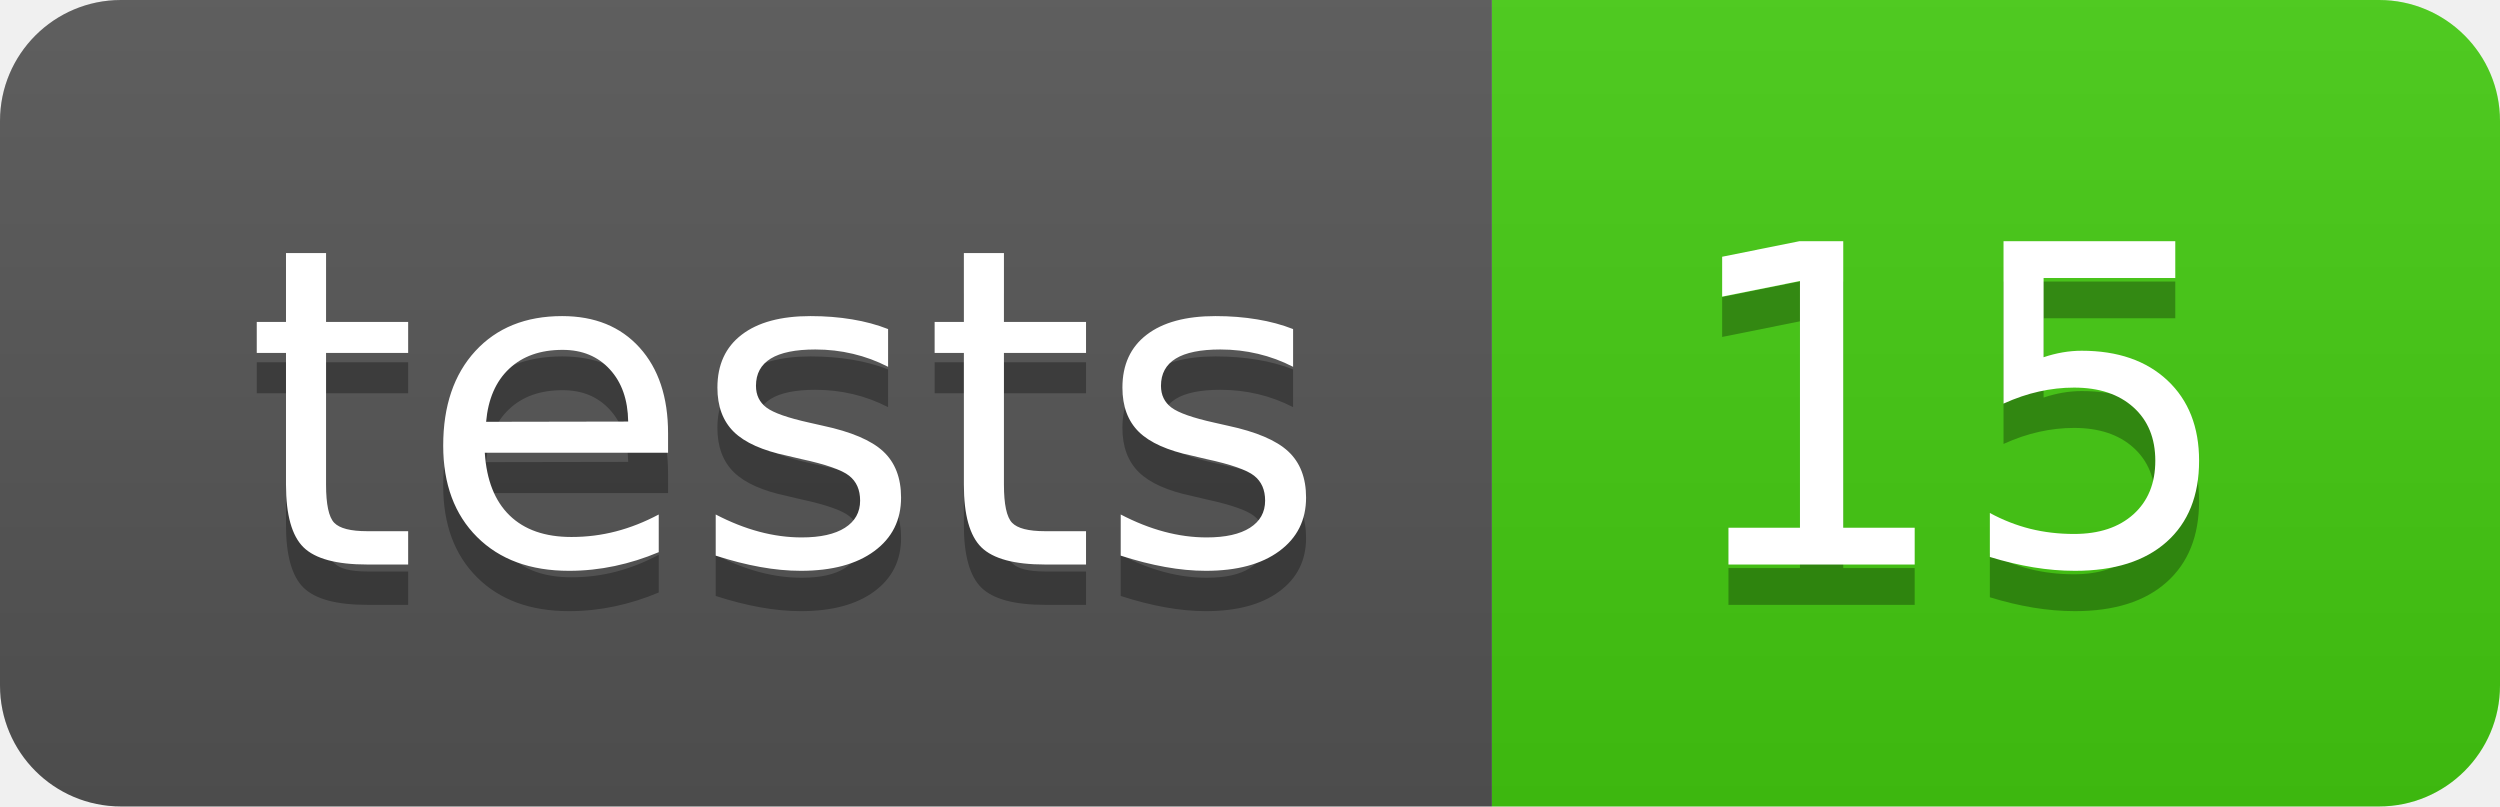
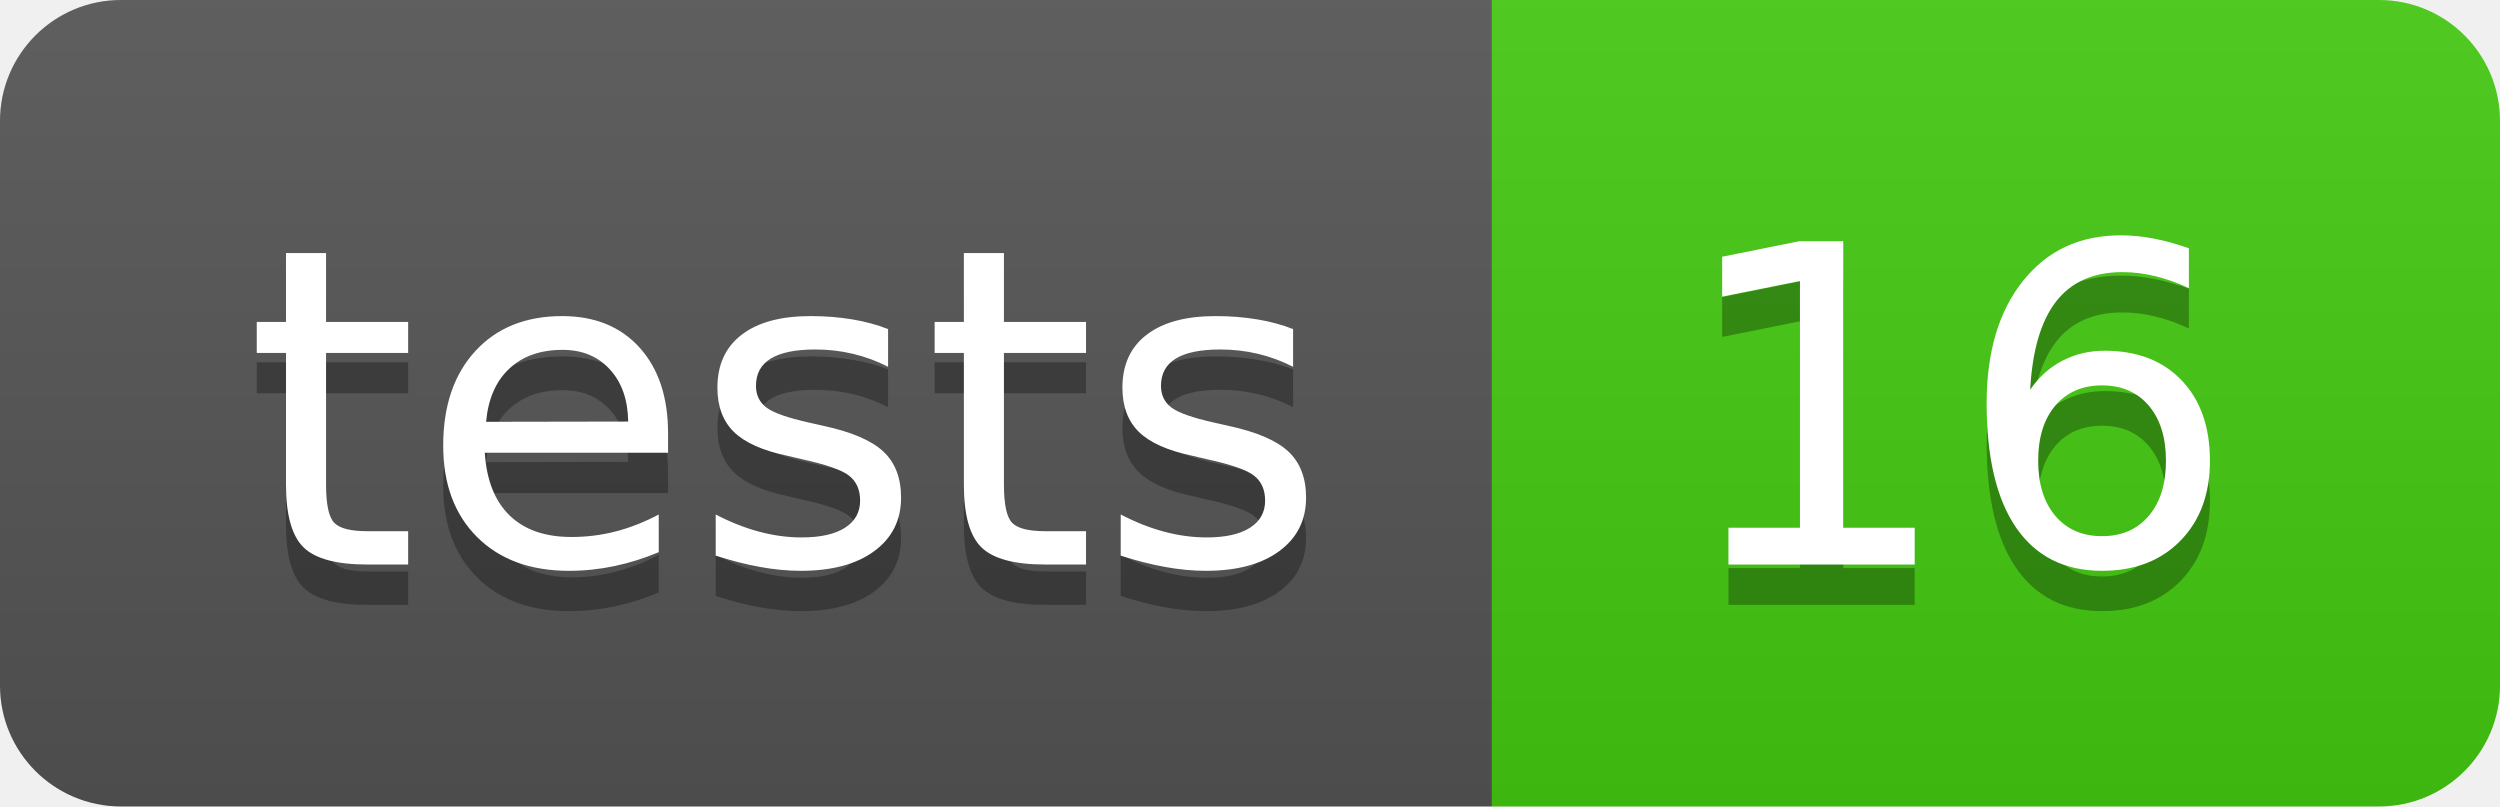
- <svg xmlns="http://www.w3.org/2000/svg" width="62" height="20" role="img" aria-label="tests: 15">
+ <svg xmlns="http://www.w3.org/2000/svg" width="62" height="20" role="img" aria-label="tests: 16">
  <linearGradient id="s" x2="0" y2="100%">
    <stop offset="0" stop-color="#bbb" stop-opacity=".1" />
    <stop offset="1" stop-opacity=".1" />
  </linearGradient>
  <clipPath id="r">
    <rect width="62" height="20" rx="3" fill="#fff" />
  </clipPath>
  <g clip-path="url(#r)">
    <rect width="37" height="20" fill="#555" />
    <rect x="37" width="25" height="20" fill="#4c1" />
    <rect width="62" height="20" fill="url(#s)" />
  </g>
  <g fill="#fff" text-anchor="middle" font-family="Verdana,Geneva,DejaVu Sans,sans-serif" text-rendering="geometricPrecision" font-size="110">
    <text aria-hidden="true" x="195.0" y="150" fill="#010101" fill-opacity=".3" transform="scale(.1)" textLength="270">tests</text>
    <text x="195.0" y="140" transform="scale(.1)" fill="#fff" textLength="270">tests</text>
-     <text aria-hidden="true" x="485.0" y="150" fill="#010101" fill-opacity=".3" transform="scale(.1)" textLength="150">15</text>
-     <text x="485.0" y="140" transform="scale(.1)" fill="#fff" textLength="150">15</text>
+     <text aria-hidden="true" x="485.0" y="150" fill="#010101" fill-opacity=".3" transform="scale(.1)" textLength="150">16</text>
+     <text x="485.0" y="140" transform="scale(.1)" fill="#fff" textLength="150">16</text>
  </g>
</svg>
